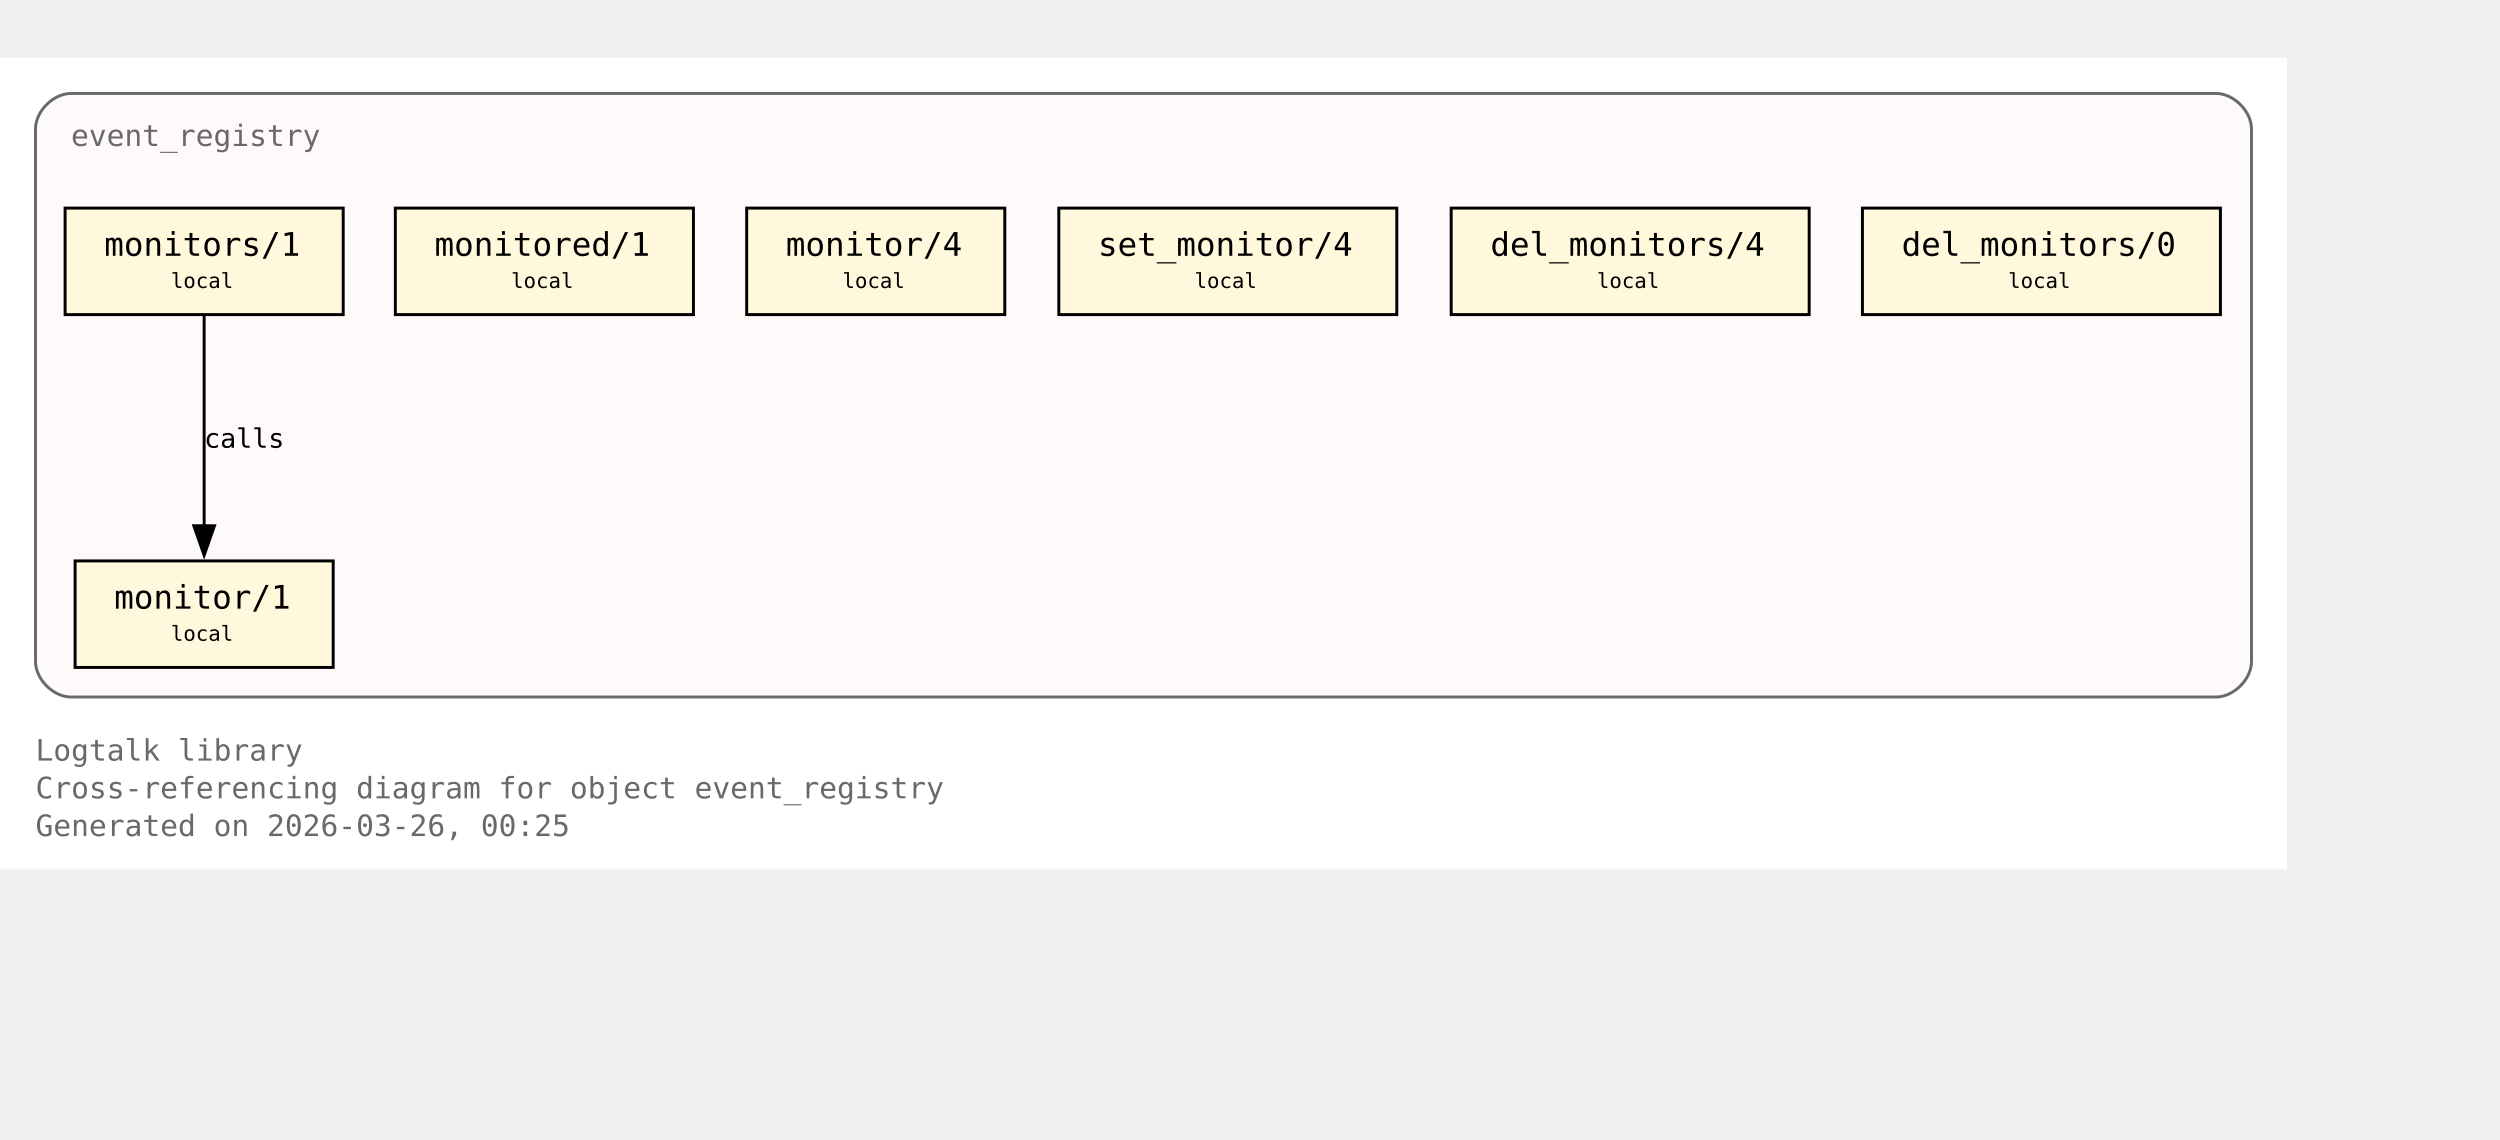
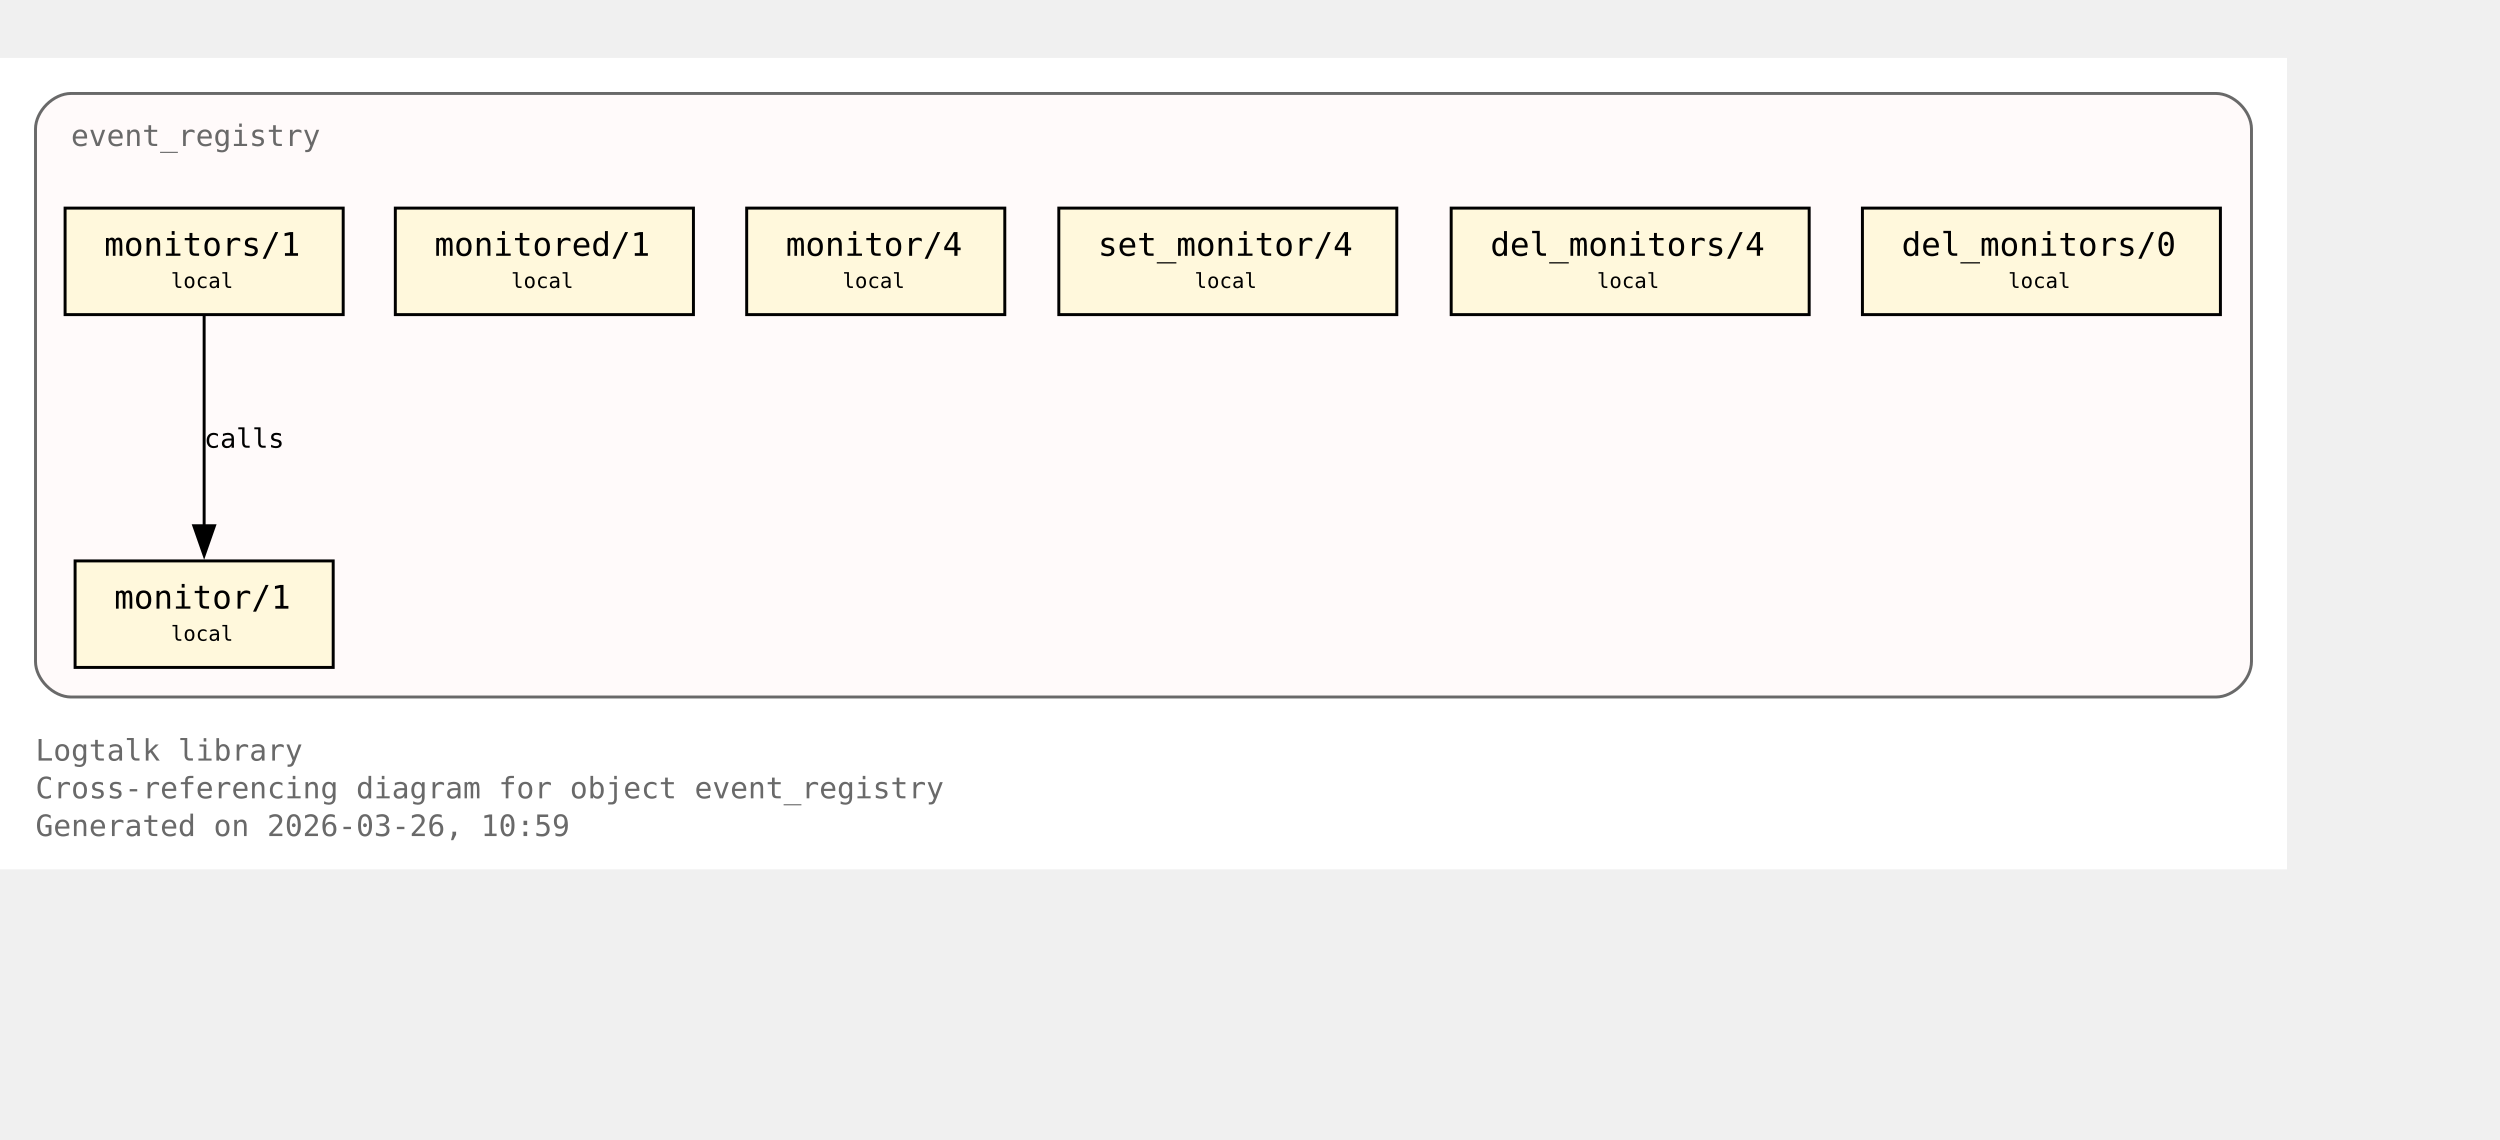
<svg xmlns="http://www.w3.org/2000/svg" xmlns:xlink="http://www.w3.org/1999/xlink" width="917pt" height="418pt" viewBox="72.00 72.00 845.00 346.00">
  <g id="graph0" class="graph" transform="scale(1 1) rotate(0) translate(76 342.25)">
    <polygon fill="white" stroke="none" points="-4,4 -4,-270.25 769,-270.25 769,4 -4,4" />
    <text xml:space="preserve" text-anchor="start" x="8" y="-32.75" font-family="Monospace" font-size="10.00" fill="dimgray">Logtalk library</text>
    <text xml:space="preserve" text-anchor="start" x="8" y="-20" font-family="Monospace" font-size="10.00" fill="dimgray">Cross-referencing diagram for object event_registry</text>
-     <text xml:space="preserve" text-anchor="start" x="8" y="-7.25" font-family="Monospace" font-size="10.00" fill="dimgray">Generated on 2026-03-26, 00:25</text>
+     <text xml:space="preserve" text-anchor="start" x="8" y="-7.25" font-family="Monospace" font-size="10.00" fill="dimgray">Generated on 2026-03-26, 10:59</text>
    <g id="clust1" class="cluster">
      <g id="a_clust1">
        <a xlink:title="event_registry">
          <path fill="snow" stroke="dimgray" d="M20,-54.25C20,-54.25 745,-54.25 745,-54.25 751,-54.25 757,-60.25 757,-66.25 757,-66.25 757,-246.25 757,-246.25 757,-252.25 751,-258.25 745,-258.25 745,-258.25 20,-258.25 20,-258.25 14,-258.25 8,-252.25 8,-246.25 8,-246.25 8,-66.25 8,-66.25 8,-60.25 14,-54.25 20,-54.25" />
          <g id="a_clust1_0">
-             <a xlink:href="https://github.com/LogtalkDotOrg/logtalk3/tree/a7e24900f37bfdf2633a934411e9967484090b2e/library/events/event_registry.lgt#L23" xlink:title="https://github.com/LogtalkDotOrg/logtalk3/tree/a7e24900f37bfdf2633a934411e9967484090b2e/library/events/event_registry.lgt#L23">
+             <a xlink:href="https://github.com/LogtalkDotOrg/logtalk3/tree/b842faabd94b0310a0c3afa24cedcb36e4477ba7/library/events/event_registry.lgt#L23" xlink:title="https://github.com/LogtalkDotOrg/logtalk3/tree/b842faabd94b0310a0c3afa24cedcb36e4477ba7/library/events/event_registry.lgt#L23">
              <text xml:space="preserve" text-anchor="start" x="20" y="-240.5" font-family="Monospace" font-size="10.00" fill="dimgray">event_registry</text>
            </a>
          </g>
        </a>
      </g>
    </g>
    <g id="node1" class="node">
      <polygon fill="cornsilk" stroke="black" points="108.62,-100.25 21.38,-100.25 21.38,-64.25 108.62,-64.25 108.62,-100.25" />
      <text xml:space="preserve" text-anchor="start" x="29.38" y="-84.5" font-family="Monospace" font-size="9.00"> </text>
      <g id="a_node1_1">
-         <a xlink:href="https://github.com/LogtalkDotOrg/logtalk3/tree/a7e24900f37bfdf2633a934411e9967484090b2e/library/events/event_registry.lgt#L33" xlink:title="https://github.com/LogtalkDotOrg/logtalk3/tree/a7e24900f37bfdf2633a934411e9967484090b2e/library/events/event_registry.lgt#L33">
+         <a xlink:href="https://github.com/LogtalkDotOrg/logtalk3/tree/b842faabd94b0310a0c3afa24cedcb36e4477ba7/library/events/event_registry.lgt#L33" xlink:title="https://github.com/LogtalkDotOrg/logtalk3/tree/b842faabd94b0310a0c3afa24cedcb36e4477ba7/library/events/event_registry.lgt#L33">
          <text xml:space="preserve" text-anchor="start" x="34.62" y="-84.12" font-family="Monospace" font-size="11.00">monitor/1</text>
        </a>
      </g>
      <text xml:space="preserve" text-anchor="start" x="95.38" y="-84.5" font-family="Monospace" font-size="9.00"> </text>
      <text xml:space="preserve" text-anchor="start" x="29.38" y="-72.12" font-family="Monospace" font-size="9.00"> </text>
      <text xml:space="preserve" text-anchor="start" x="53.75" y="-73.25" font-family="Monospace" font-size="7.00">local</text>
      <text xml:space="preserve" text-anchor="start" x="95.38" y="-72.12" font-family="Monospace" font-size="9.00"> </text>
    </g>
    <g id="node2" class="node">
      <polygon fill="cornsilk" stroke="black" points="112,-219.5 18,-219.5 18,-183.5 112,-183.5 112,-219.5" />
      <text xml:space="preserve" text-anchor="start" x="26" y="-203.75" font-family="Monospace" font-size="9.00"> </text>
      <g id="a_node2_2">
-         <a xlink:href="https://github.com/LogtalkDotOrg/logtalk3/tree/a7e24900f37bfdf2633a934411e9967484090b2e/library/events/event_registry.lgt#L37" xlink:title="https://github.com/LogtalkDotOrg/logtalk3/tree/a7e24900f37bfdf2633a934411e9967484090b2e/library/events/event_registry.lgt#L37">
+         <a xlink:href="https://github.com/LogtalkDotOrg/logtalk3/tree/b842faabd94b0310a0c3afa24cedcb36e4477ba7/library/events/event_registry.lgt#L37" xlink:title="https://github.com/LogtalkDotOrg/logtalk3/tree/b842faabd94b0310a0c3afa24cedcb36e4477ba7/library/events/event_registry.lgt#L37">
          <text xml:space="preserve" text-anchor="start" x="31.25" y="-203.38" font-family="Monospace" font-size="11.00">monitors/1</text>
        </a>
      </g>
      <text xml:space="preserve" text-anchor="start" x="98.75" y="-203.75" font-family="Monospace" font-size="9.00"> </text>
      <text xml:space="preserve" text-anchor="start" x="26" y="-191.38" font-family="Monospace" font-size="9.00"> </text>
      <text xml:space="preserve" text-anchor="start" x="53.75" y="-192.5" font-family="Monospace" font-size="7.00">local</text>
      <text xml:space="preserve" text-anchor="start" x="98.75" y="-191.38" font-family="Monospace" font-size="9.00"> </text>
    </g>
    <g id="edge1" class="edge">
      <g id="a_edge1">
-         <a xlink:href="https://github.com/LogtalkDotOrg/logtalk3/tree/a7e24900f37bfdf2633a934411e9967484090b2e/library/events/event_registry.lgt#L37" xlink:title="calls">
+         <a xlink:href="https://github.com/LogtalkDotOrg/logtalk3/tree/b842faabd94b0310a0c3afa24cedcb36e4477ba7/library/events/event_registry.lgt#L37" xlink:title="calls">
          <path fill="none" stroke="black" d="M65,-183.2C65,-164.5 65,-134.37 65,-112.08" />
          <polygon fill="black" stroke="black" points="68.5,-112.14 65,-102.14 61.5,-112.14 68.5,-112.14" />
        </a>
      </g>
      <g id="a_edge1-label">
-         <a xlink:href="https://github.com/LogtalkDotOrg/logtalk3/tree/a7e24900f37bfdf2633a934411e9967484090b2e/library/events/event_registry.lgt#L37" xlink:title="https://github.com/LogtalkDotOrg/logtalk3/tree/a7e24900f37bfdf2633a934411e9967484090b2e/library/events/event_registry.lgt#L37">
+         <a xlink:href="https://github.com/LogtalkDotOrg/logtalk3/tree/b842faabd94b0310a0c3afa24cedcb36e4477ba7/library/events/event_registry.lgt#L37" xlink:title="https://github.com/LogtalkDotOrg/logtalk3/tree/b842faabd94b0310a0c3afa24cedcb36e4477ba7/library/events/event_registry.lgt#L37">
          <text xml:space="preserve" text-anchor="start" x="65" y="-138.5" font-family="Monospace" font-size="9.00">calls</text>
        </a>
      </g>
    </g>
    <g id="node3" class="node">
      <polygon fill="cornsilk" stroke="black" points="230.38,-219.5 129.62,-219.5 129.62,-183.5 230.38,-183.5 230.38,-219.5" />
      <text xml:space="preserve" text-anchor="start" x="137.62" y="-203.75" font-family="Monospace" font-size="9.00"> </text>
      <g id="a_node3_3">
-         <a xlink:href="https://github.com/LogtalkDotOrg/logtalk3/tree/a7e24900f37bfdf2633a934411e9967484090b2e/library/events/event_registry.lgt#L43" xlink:title="https://github.com/LogtalkDotOrg/logtalk3/tree/a7e24900f37bfdf2633a934411e9967484090b2e/library/events/event_registry.lgt#L43">
+         <a xlink:href="https://github.com/LogtalkDotOrg/logtalk3/tree/b842faabd94b0310a0c3afa24cedcb36e4477ba7/library/events/event_registry.lgt#L43" xlink:title="https://github.com/LogtalkDotOrg/logtalk3/tree/b842faabd94b0310a0c3afa24cedcb36e4477ba7/library/events/event_registry.lgt#L43">
          <text xml:space="preserve" text-anchor="start" x="142.88" y="-203.38" font-family="Monospace" font-size="11.00">monitored/1</text>
        </a>
      </g>
      <text xml:space="preserve" text-anchor="start" x="217.12" y="-203.75" font-family="Monospace" font-size="9.00"> </text>
      <text xml:space="preserve" text-anchor="start" x="137.62" y="-191.38" font-family="Monospace" font-size="9.00"> </text>
      <text xml:space="preserve" text-anchor="start" x="168.75" y="-192.5" font-family="Monospace" font-size="7.00">local</text>
      <text xml:space="preserve" text-anchor="start" x="217.12" y="-191.38" font-family="Monospace" font-size="9.00"> </text>
    </g>
    <g id="node4" class="node">
      <polygon fill="cornsilk" stroke="black" points="335.62,-219.5 248.38,-219.5 248.38,-183.5 335.62,-183.5 335.62,-219.5" />
      <text xml:space="preserve" text-anchor="start" x="256.38" y="-203.75" font-family="Monospace" font-size="9.00"> </text>
      <g id="a_node4_4">
-         <a xlink:href="https://github.com/LogtalkDotOrg/logtalk3/tree/a7e24900f37bfdf2633a934411e9967484090b2e/library/events/event_registry.lgt#L54" xlink:title="https://github.com/LogtalkDotOrg/logtalk3/tree/a7e24900f37bfdf2633a934411e9967484090b2e/library/events/event_registry.lgt#L54">
+         <a xlink:href="https://github.com/LogtalkDotOrg/logtalk3/tree/b842faabd94b0310a0c3afa24cedcb36e4477ba7/library/events/event_registry.lgt#L54" xlink:title="https://github.com/LogtalkDotOrg/logtalk3/tree/b842faabd94b0310a0c3afa24cedcb36e4477ba7/library/events/event_registry.lgt#L54">
          <text xml:space="preserve" text-anchor="start" x="261.62" y="-203.38" font-family="Monospace" font-size="11.00">monitor/4</text>
        </a>
      </g>
      <text xml:space="preserve" text-anchor="start" x="322.38" y="-203.75" font-family="Monospace" font-size="9.00"> </text>
      <text xml:space="preserve" text-anchor="start" x="256.38" y="-191.38" font-family="Monospace" font-size="9.00"> </text>
      <text xml:space="preserve" text-anchor="start" x="280.75" y="-192.5" font-family="Monospace" font-size="7.00">local</text>
      <text xml:space="preserve" text-anchor="start" x="322.38" y="-191.38" font-family="Monospace" font-size="9.00"> </text>
    </g>
    <g id="node5" class="node">
      <polygon fill="cornsilk" stroke="black" points="468.12,-219.5 353.88,-219.5 353.88,-183.5 468.12,-183.5 468.12,-219.5" />
      <text xml:space="preserve" text-anchor="start" x="361.88" y="-203.75" font-family="Monospace" font-size="9.00"> </text>
      <g id="a_node5_5">
-         <a xlink:href="https://github.com/LogtalkDotOrg/logtalk3/tree/a7e24900f37bfdf2633a934411e9967484090b2e/library/events/event_registry.lgt#L58" xlink:title="https://github.com/LogtalkDotOrg/logtalk3/tree/a7e24900f37bfdf2633a934411e9967484090b2e/library/events/event_registry.lgt#L58">
+         <a xlink:href="https://github.com/LogtalkDotOrg/logtalk3/tree/b842faabd94b0310a0c3afa24cedcb36e4477ba7/library/events/event_registry.lgt#L58" xlink:title="https://github.com/LogtalkDotOrg/logtalk3/tree/b842faabd94b0310a0c3afa24cedcb36e4477ba7/library/events/event_registry.lgt#L58">
          <text xml:space="preserve" text-anchor="start" x="367.12" y="-203.38" font-family="Monospace" font-size="11.00">set_monitor/4</text>
        </a>
      </g>
      <text xml:space="preserve" text-anchor="start" x="454.88" y="-203.75" font-family="Monospace" font-size="9.00"> </text>
      <text xml:space="preserve" text-anchor="start" x="361.88" y="-191.38" font-family="Monospace" font-size="9.00"> </text>
      <text xml:space="preserve" text-anchor="start" x="399.75" y="-192.5" font-family="Monospace" font-size="7.00">local</text>
      <text xml:space="preserve" text-anchor="start" x="454.88" y="-191.38" font-family="Monospace" font-size="9.00"> </text>
    </g>
    <g id="node6" class="node">
      <polygon fill="cornsilk" stroke="black" points="607.5,-219.5 486.5,-219.5 486.5,-183.5 607.5,-183.5 607.5,-219.5" />
      <text xml:space="preserve" text-anchor="start" x="494.5" y="-203.75" font-family="Monospace" font-size="9.00"> </text>
      <g id="a_node6_6">
-         <a xlink:href="https://github.com/LogtalkDotOrg/logtalk3/tree/a7e24900f37bfdf2633a934411e9967484090b2e/library/events/event_registry.lgt#L62" xlink:title="https://github.com/LogtalkDotOrg/logtalk3/tree/a7e24900f37bfdf2633a934411e9967484090b2e/library/events/event_registry.lgt#L62">
+         <a xlink:href="https://github.com/LogtalkDotOrg/logtalk3/tree/b842faabd94b0310a0c3afa24cedcb36e4477ba7/library/events/event_registry.lgt#L62" xlink:title="https://github.com/LogtalkDotOrg/logtalk3/tree/b842faabd94b0310a0c3afa24cedcb36e4477ba7/library/events/event_registry.lgt#L62">
          <text xml:space="preserve" text-anchor="start" x="499.75" y="-203.38" font-family="Monospace" font-size="11.00">del_monitors/4</text>
        </a>
      </g>
      <text xml:space="preserve" text-anchor="start" x="594.25" y="-203.75" font-family="Monospace" font-size="9.00"> </text>
      <text xml:space="preserve" text-anchor="start" x="494.5" y="-191.38" font-family="Monospace" font-size="9.00"> </text>
      <text xml:space="preserve" text-anchor="start" x="535.75" y="-192.5" font-family="Monospace" font-size="7.00">local</text>
      <text xml:space="preserve" text-anchor="start" x="594.25" y="-191.38" font-family="Monospace" font-size="9.00"> </text>
    </g>
    <g id="node7" class="node">
      <polygon fill="cornsilk" stroke="black" points="746.5,-219.5 625.5,-219.5 625.5,-183.5 746.5,-183.5 746.5,-219.5" />
      <text xml:space="preserve" text-anchor="start" x="633.5" y="-203.75" font-family="Monospace" font-size="9.00"> </text>
      <g id="a_node7_7">
-         <a xlink:href="https://github.com/LogtalkDotOrg/logtalk3/tree/a7e24900f37bfdf2633a934411e9967484090b2e/library/events/event_registry.lgt#L66" xlink:title="https://github.com/LogtalkDotOrg/logtalk3/tree/a7e24900f37bfdf2633a934411e9967484090b2e/library/events/event_registry.lgt#L66">
+         <a xlink:href="https://github.com/LogtalkDotOrg/logtalk3/tree/b842faabd94b0310a0c3afa24cedcb36e4477ba7/library/events/event_registry.lgt#L66" xlink:title="https://github.com/LogtalkDotOrg/logtalk3/tree/b842faabd94b0310a0c3afa24cedcb36e4477ba7/library/events/event_registry.lgt#L66">
          <text xml:space="preserve" text-anchor="start" x="638.75" y="-203.38" font-family="Monospace" font-size="11.00">del_monitors/0</text>
        </a>
      </g>
      <text xml:space="preserve" text-anchor="start" x="733.25" y="-203.75" font-family="Monospace" font-size="9.00"> </text>
      <text xml:space="preserve" text-anchor="start" x="633.5" y="-191.38" font-family="Monospace" font-size="9.00"> </text>
      <text xml:space="preserve" text-anchor="start" x="674.75" y="-192.5" font-family="Monospace" font-size="7.00">local</text>
      <text xml:space="preserve" text-anchor="start" x="733.25" y="-191.38" font-family="Monospace" font-size="9.00"> </text>
    </g>
  </g>
</svg>
